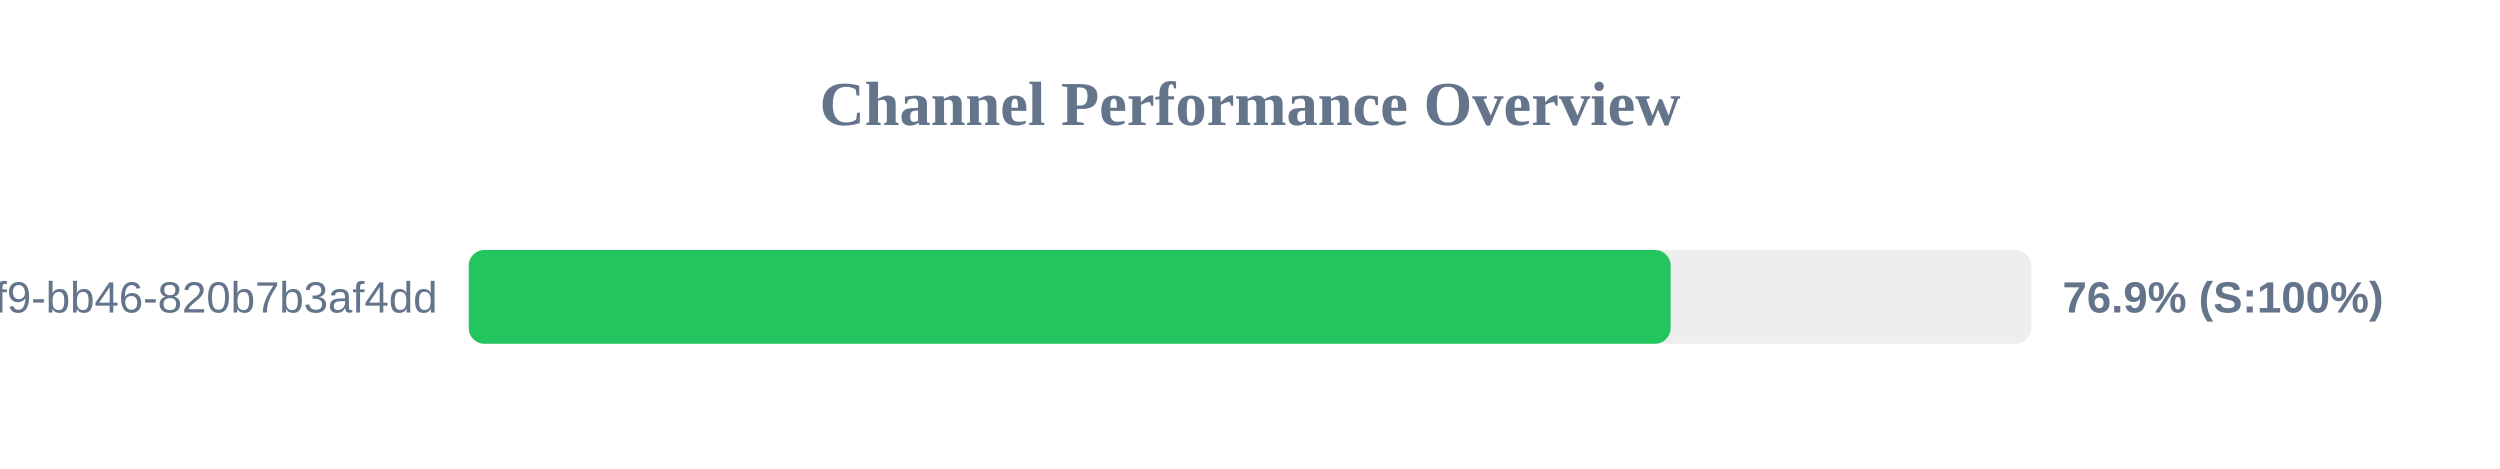
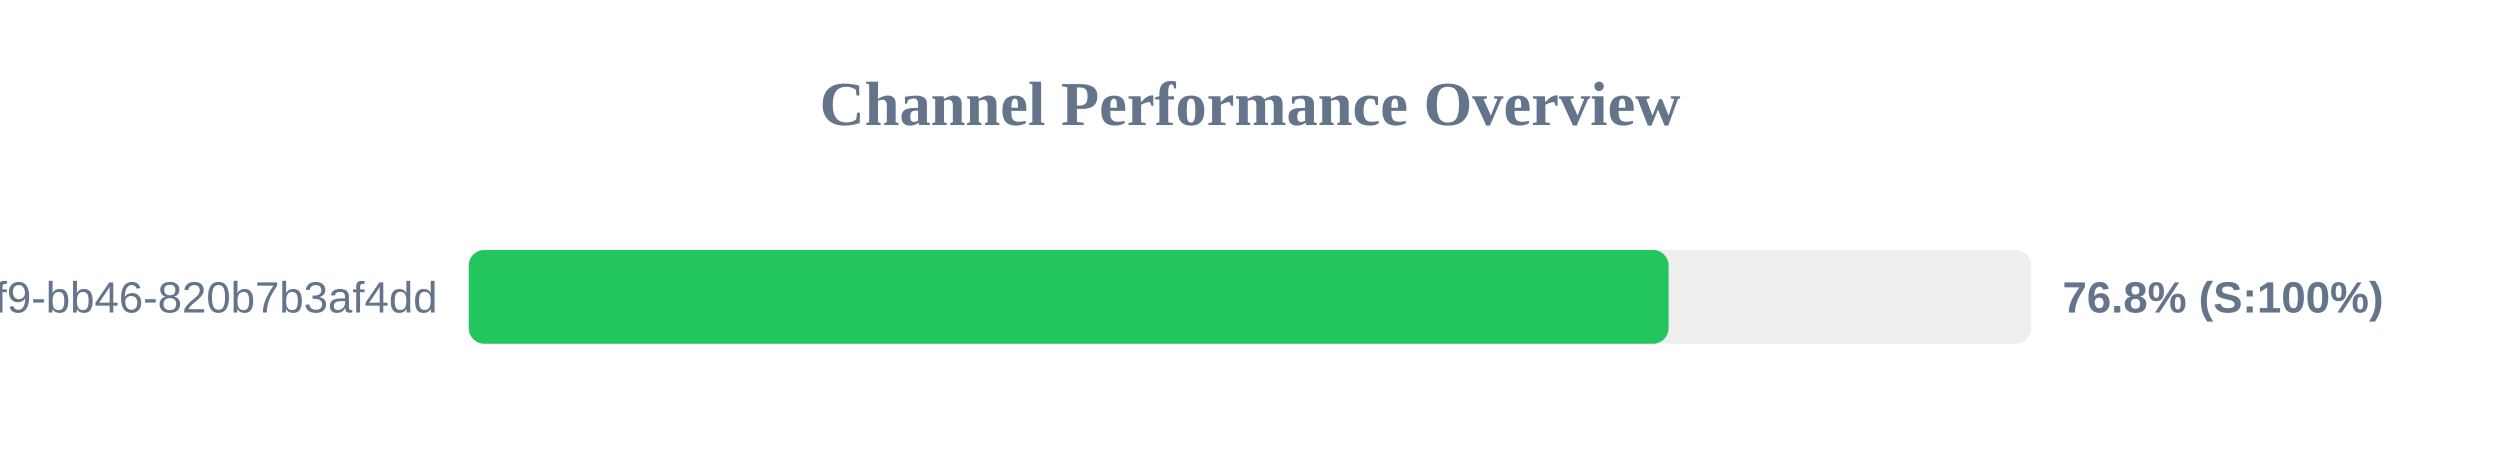
<svg xmlns="http://www.w3.org/2000/svg" width="800" height="150" version="1.1">
  <style>
        .row { font: 14px Arial; fill: #64748b; }
        .score { font: bold 14px Arial; fill: #64748b; }
    </style>
  <text x="400" y="40" text-anchor="middle" font-size="20px" font-weight="bold" fill="#64748b">Channel Performance Overview</text>
  <rect x="150" y="80" width="500" height="30" fill="#eee" rx="5" />
-   <rect x="150" y="80" width="384.6" height="30" fill="#22c55e" rx="5" />
+   <rect x="150" y="80" width="383.95" height="30" fill="#22c55e" rx="5" />
  <text x="140" y="100" text-anchor="end" class="row">?uuid=80b2ac81-ba69-41f9-bb46-820b7b3af4dd</text>
-   <text x="660" y="100" text-anchor="start" class="score">76.9% (S:100%)</text>
+   <text x="660" y="100" text-anchor="start" class="score">76.8% (S:100%)</text>
</svg>
